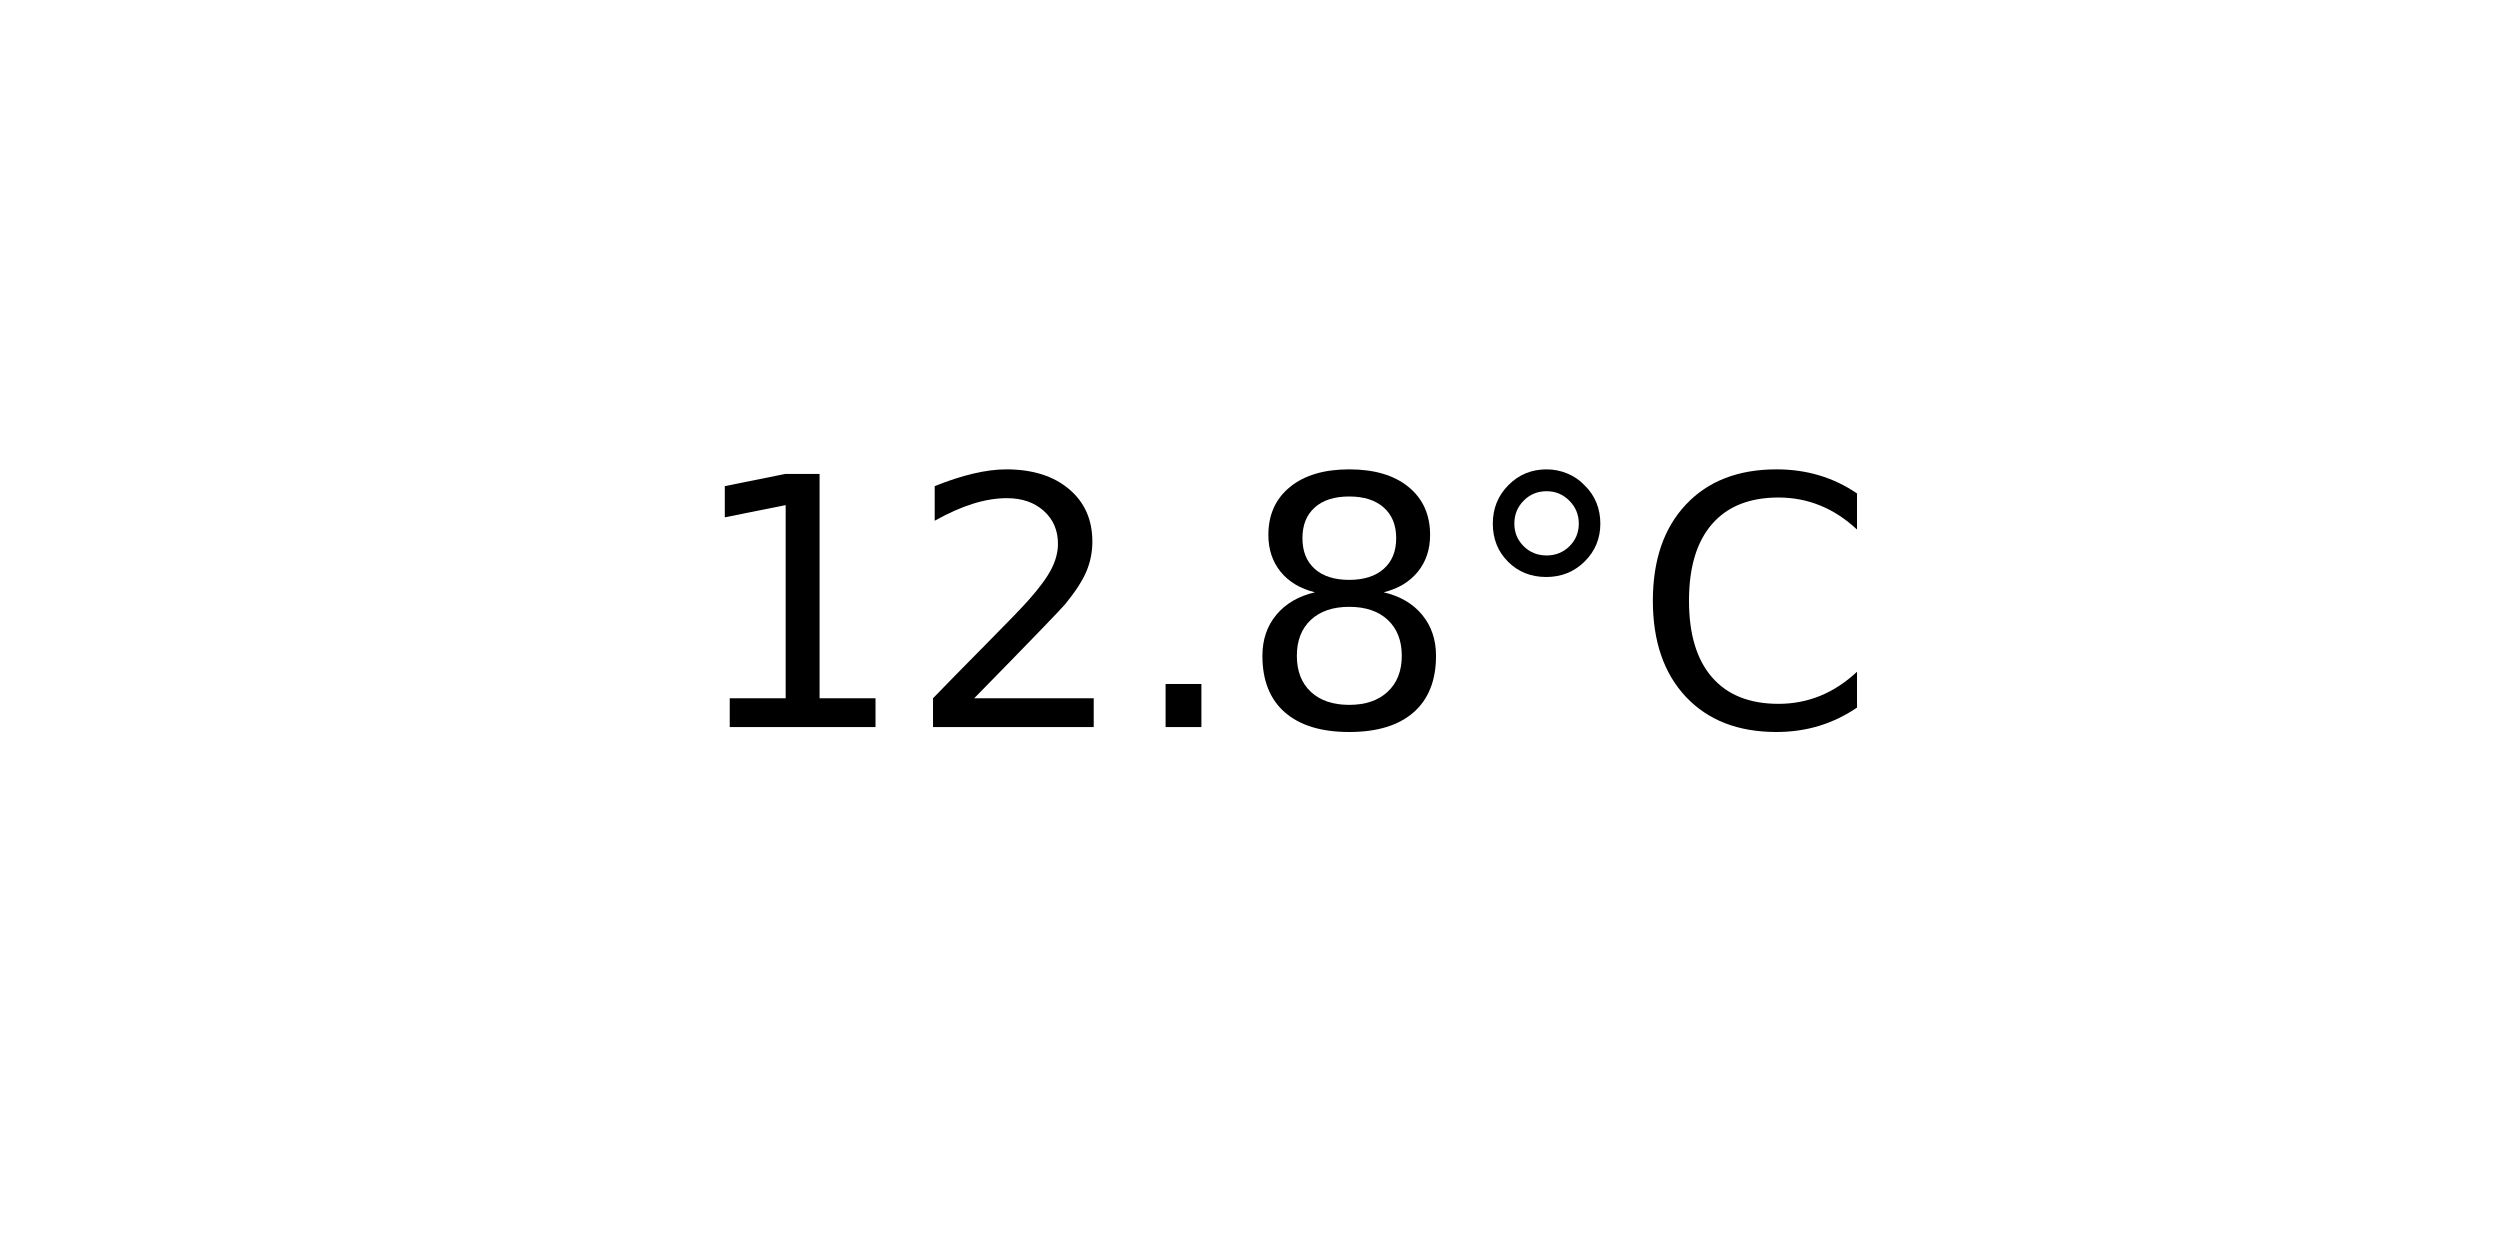
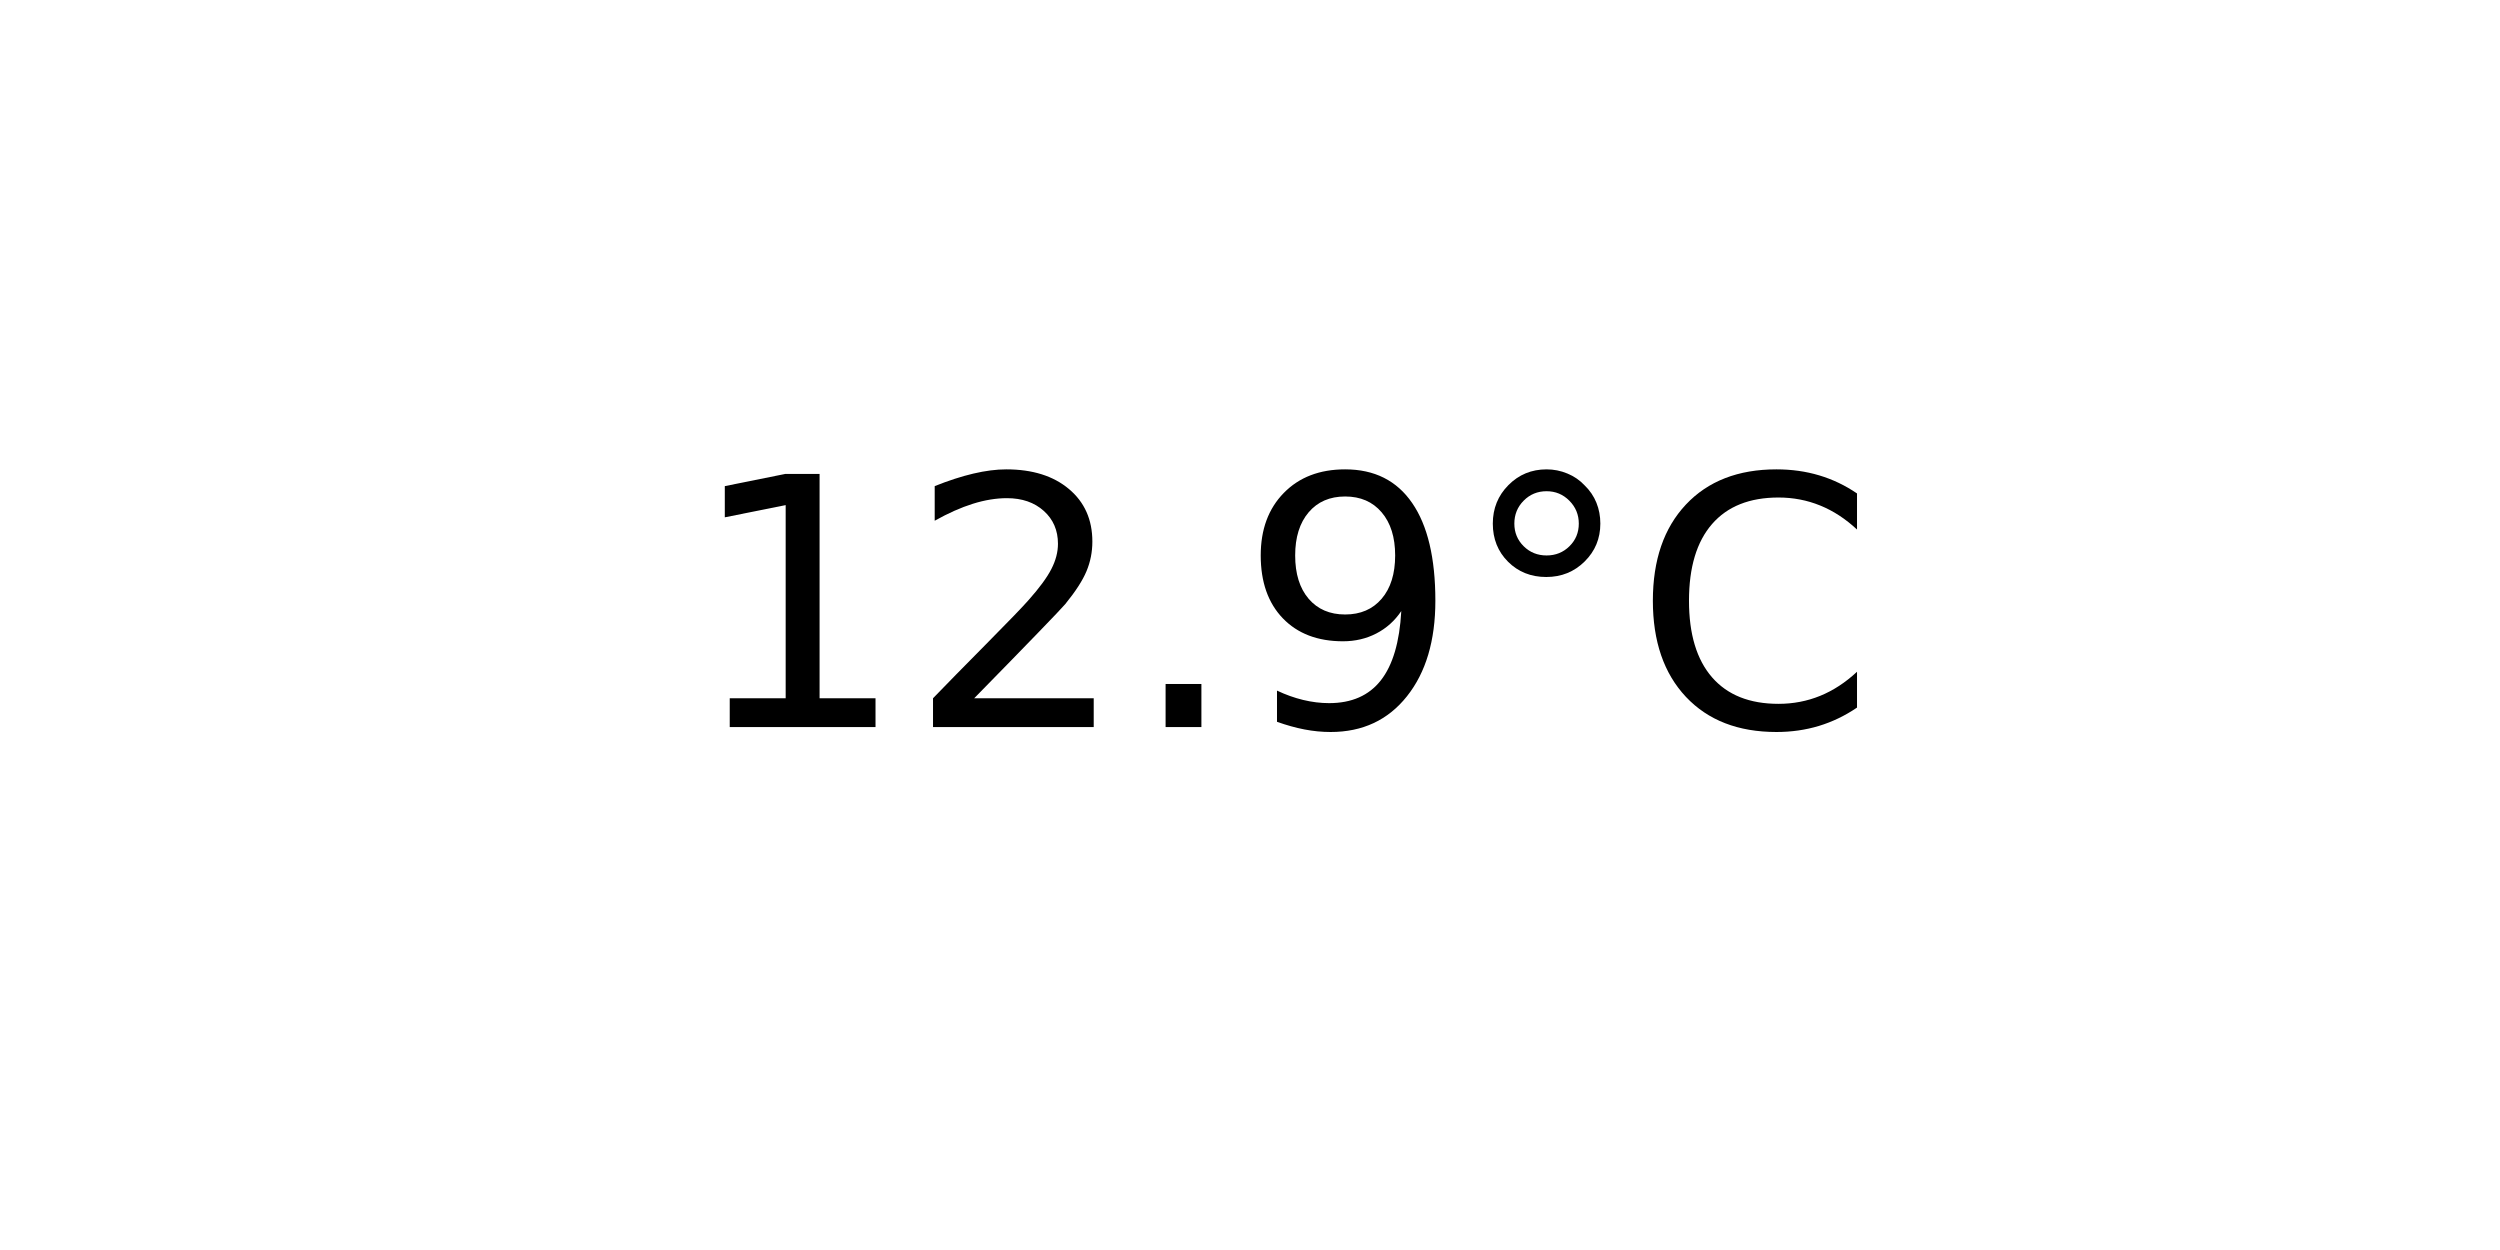
<svg xmlns="http://www.w3.org/2000/svg" xmlns:xlink="http://www.w3.org/1999/xlink" width="72pt" height="36pt" viewBox="0 0 72 36" version="1.1">
  <defs>
    <style type="text/css">*{stroke-linejoin: round; stroke-linecap: butt}</style>
  </defs>
  <g id="figure_1">
    <g id="axes_1">
      <g id="text_1">
        <g transform="translate(19.77578 20.93937) scale(0.1 -0.1)">
          <defs>
            <path id="DejaVuSans-31" d="M 794 531  L 1825 531  L 1825 4091  L 703 3866  L 703 4441  L 1819 4666  L 2450 4666  L 2450 531  L 3481 531  L 3481 0  L 794 0  L 794 531  z " transform="scale(0.015625)" />
            <path id="DejaVuSans-32" d="M 1228 531  L 3431 531  L 3431 0  L 469 0  L 469 531  Q 828 903 1448 1529  Q 2069 2156 2228 2338  Q 2531 2678 2651 2914  Q 2772 3150 2772 3378  Q 2772 3750 2511 3984  Q 2250 4219 1831 4219  Q 1534 4219 1204 4116  Q 875 4013 500 3803  L 500 4441  Q 881 4594 1212 4672  Q 1544 4750 1819 4750  Q 2544 4750 2975 4387  Q 3406 4025 3406 3419  Q 3406 3131 3298 2873  Q 3191 2616 2906 2266  Q 2828 2175 2409 1742  Q 1991 1309 1228 531  z " transform="scale(0.015625)" />
            <path id="DejaVuSans-2e" d="M 684 794  L 1344 794  L 1344 0  L 684 0  L 684 794  z " transform="scale(0.015625)" />
-             <path id="DejaVuSans-38" d="M 2034 2216  Q 1584 2216 1326 1975  Q 1069 1734 1069 1313  Q 1069 891 1326 650  Q 1584 409 2034 409  Q 2484 409 2743 651  Q 3003 894 3003 1313  Q 3003 1734 2745 1975  Q 2488 2216 2034 2216  z M 1403 2484  Q 997 2584 770 2862  Q 544 3141 544 3541  Q 544 4100 942 4425  Q 1341 4750 2034 4750  Q 2731 4750 3128 4425  Q 3525 4100 3525 3541  Q 3525 3141 3298 2862  Q 3072 2584 2669 2484  Q 3125 2378 3379 2068  Q 3634 1759 3634 1313  Q 3634 634 3220 271  Q 2806 -91 2034 -91  Q 1263 -91 848 271  Q 434 634 434 1313  Q 434 1759 690 2068  Q 947 2378 1403 2484  z M 1172 3481  Q 1172 3119 1398 2916  Q 1625 2713 2034 2713  Q 2441 2713 2670 2916  Q 2900 3119 2900 3481  Q 2900 3844 2670 4047  Q 2441 4250 2034 4250  Q 1625 4250 1398 4047  Q 1172 3844 1172 3481  z " transform="scale(0.015625)" />
+             <path id="DejaVuSans-39" d="M 703 97  L 703 672  Q 941 559 1184 500  Q 1428 441 1663 441  Q 2288 441 2617 861  Q 2947 1281 2994 2138  Q 2813 1869 2534 1725  Q 2256 1581 1919 1581  Q 1219 1581 811 2004  Q 403 2428 403 3163  Q 403 3881 828 4315  Q 1253 4750 1959 4750  Q 2769 4750 3195 4129  Q 3622 3509 3622 2328  Q 3622 1225 3098 567  Q 2575 -91 1691 -91  Q 1453 -91 1209 -44  Q 966 3 703 97  z M 1959 2075  Q 2384 2075 2632 2365  Q 2881 2656 2881 3163  Q 2881 3666 2632 3958  Q 2384 4250 1959 4250  Q 1534 4250 1286 3958  Q 1038 3666 1038 3163  Q 1038 2656 1286 2365  Q 1534 2075 1959 2075  z " transform="scale(0.015625)" />
            <path id="DejaVuSans-b0" d="M 1600 4347  Q 1350 4347 1178 4173  Q 1006 4000 1006 3750  Q 1006 3503 1178 3333  Q 1350 3163 1600 3163  Q 1850 3163 2022 3333  Q 2194 3503 2194 3750  Q 2194 3997 2020 4172  Q 1847 4347 1600 4347  z M 1600 4750  Q 1800 4750 1984 4673  Q 2169 4597 2303 4453  Q 2447 4313 2519 4134  Q 2591 3956 2591 3750  Q 2591 3338 2302 3052  Q 2013 2766 1594 2766  Q 1172 2766 890 3047  Q 609 3328 609 3750  Q 609 4169 896 4459  Q 1184 4750 1600 4750  z " transform="scale(0.015625)" />
            <path id="DejaVuSans-43" d="M 4122 4306  L 4122 3641  Q 3803 3938 3442 4084  Q 3081 4231 2675 4231  Q 1875 4231 1450 3742  Q 1025 3253 1025 2328  Q 1025 1406 1450 917  Q 1875 428 2675 428  Q 3081 428 3442 575  Q 3803 722 4122 1019  L 4122 359  Q 3791 134 3420 21  Q 3050 -91 2638 -91  Q 1578 -91 968 557  Q 359 1206 359 2328  Q 359 3453 968 4101  Q 1578 4750 2638 4750  Q 3056 4750 3426 4639  Q 3797 4528 4122 4306  z " transform="scale(0.015625)" />
          </defs>
          <use xlink:href="#DejaVuSans-31" />
          <use xlink:href="#DejaVuSans-32" x="63.623" />
          <use xlink:href="#DejaVuSans-2e" x="127.246" />
-           <use xlink:href="#DejaVuSans-38" x="159.033" />
+           <use xlink:href="#DejaVuSans-39" x="159.033" />
          <use xlink:href="#DejaVuSans-b0" x="222.656" />
          <use xlink:href="#DejaVuSans-43" x="272.656" />
        </g>
      </g>
    </g>
  </g>
</svg>
